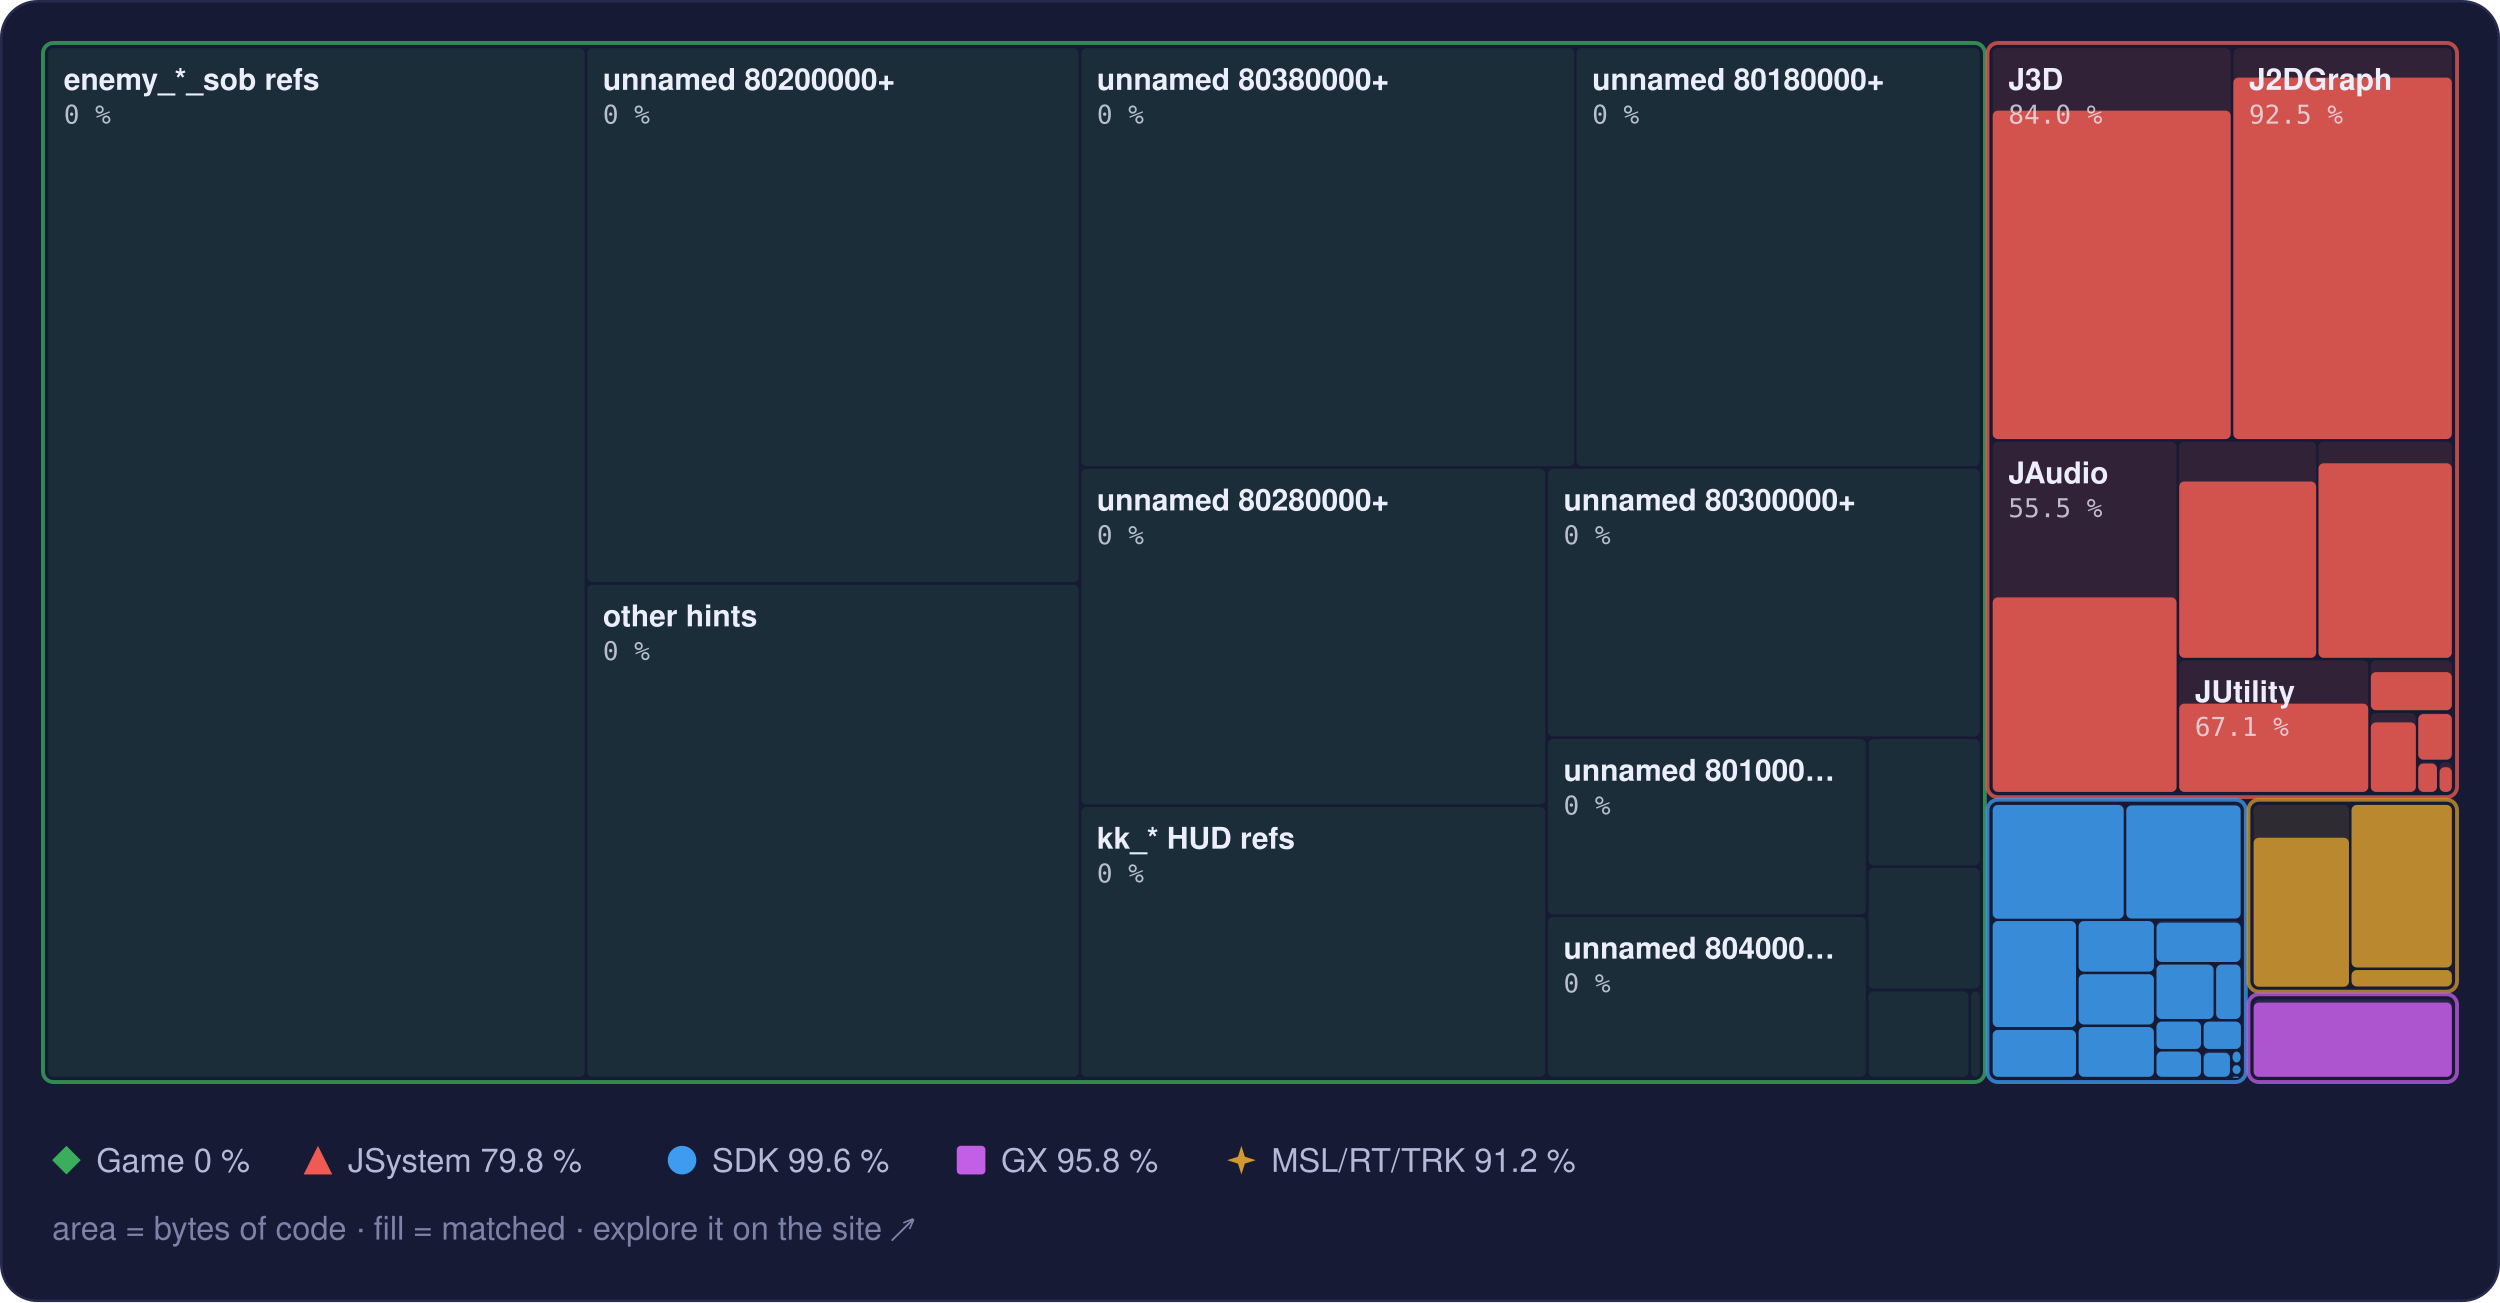
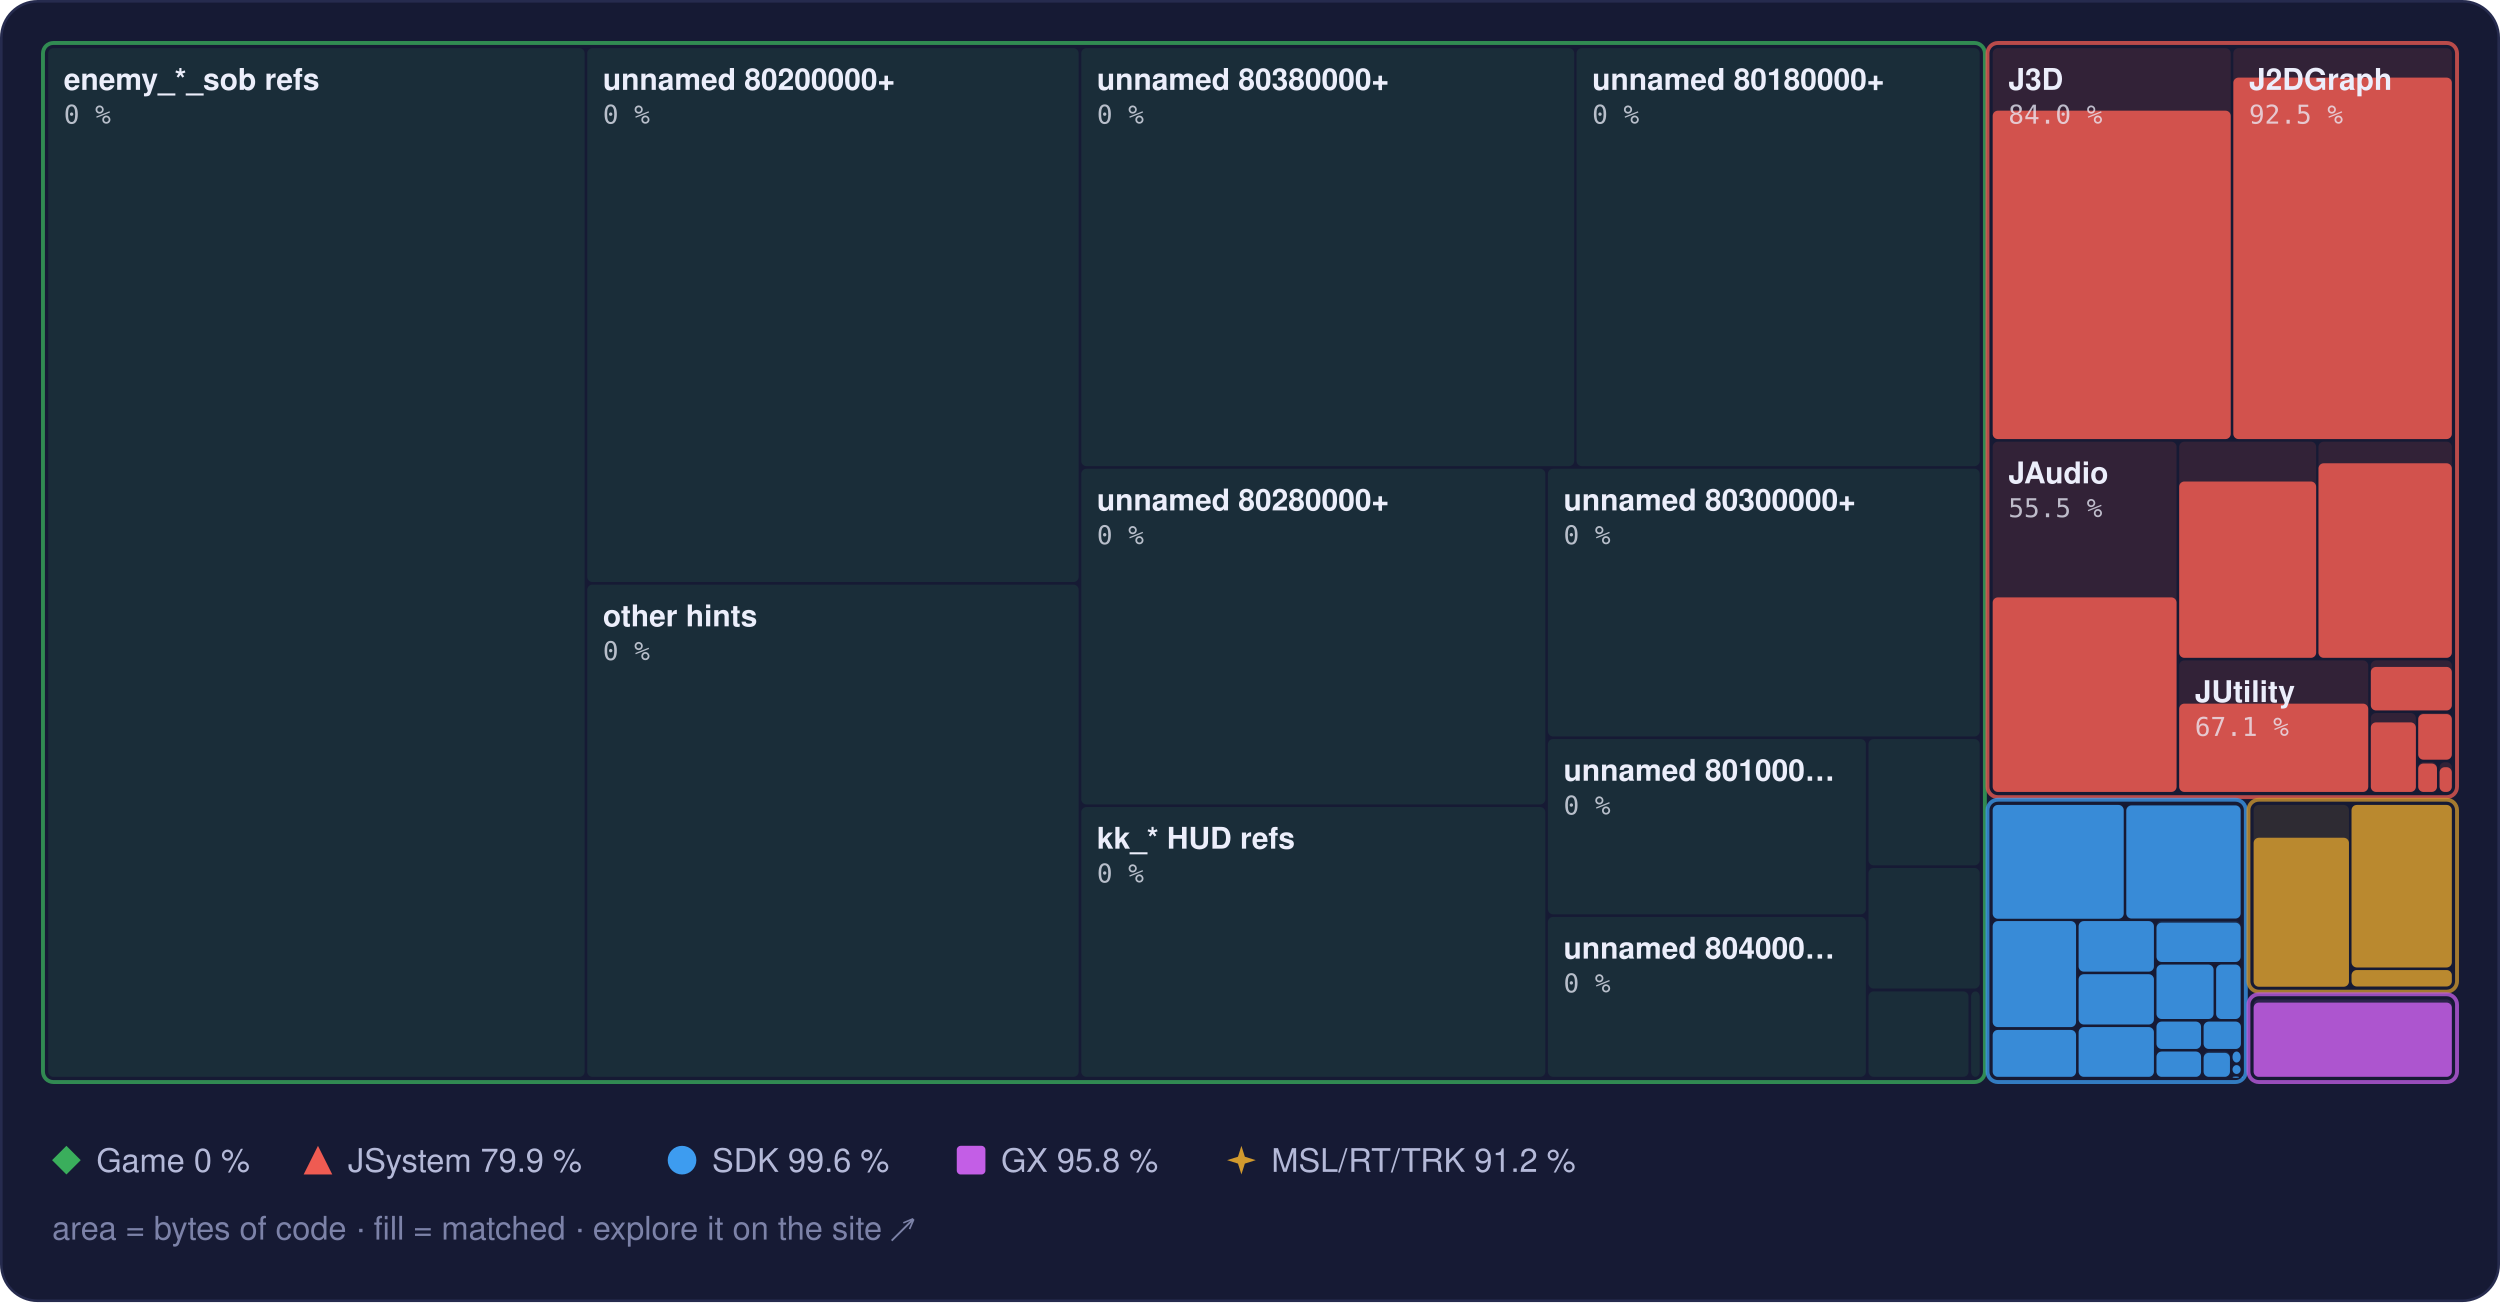
<svg xmlns="http://www.w3.org/2000/svg" width="960" height="500" viewBox="0 0 960 500" role="img" aria-label="Treemap of main.dol by library, area by bytes of code, filled to the matched share">
  <style>text { font-family: -apple-system, BlinkMacSystemFont, 'Segoe UI', Helvetica, Arial, sans-serif; } .mono { font-family: ui-monospace, SFMono-Regular, 'SF Mono', Menlo, Consolas, monospace; } .rise { transform-box: fill-box; transform-origin: 50% 100%; animation: rise 1.6s cubic-bezier(.2,.8,.2,1) .2s both; } @keyframes rise { from { transform: scaleY(0); } } @media (prefers-reduced-motion: reduce) { * { animation: none !important; } }</style>
  <rect x="0.5" y="0.5" width="959" height="499" rx="14" fill="#161a34" stroke="#262b4e" />
  <rect x="18.5" y="18.5" width="206.0" height="395.0" rx="2" fill="#3aae5c" fill-opacity="0.13" />
  <rect x="225.5" y="18.5" width="188.7" height="205.0" rx="2" fill="#3aae5c" fill-opacity="0.13" />
  <rect x="225.5" y="224.5" width="188.7" height="189.0" rx="2" fill="#3aae5c" fill-opacity="0.13" />
  <rect x="415.2" y="18.5" width="189.3" height="160.5" rx="2" fill="#3aae5c" fill-opacity="0.13" />
  <rect x="605.4" y="18.5" width="154.8" height="160.5" rx="2" fill="#3aae5c" fill-opacity="0.13" />
  <rect x="415.2" y="180.0" width="178.2" height="128.9" rx="2" fill="#3aae5c" fill-opacity="0.13" />
  <rect x="415.2" y="309.9" width="178.2" height="103.6" rx="2" fill="#3aae5c" fill-opacity="0.13" />
  <rect x="594.4" y="180.0" width="165.8" height="102.8" rx="2" fill="#3aae5c" fill-opacity="0.13" />
  <rect x="594.4" y="283.8" width="122.1" height="67.3" rx="2" fill="#3aae5c" fill-opacity="0.13" />
  <rect x="594.4" y="352.1" width="122.1" height="61.4" rx="2" fill="#3aae5c" fill-opacity="0.13" />
  <rect x="717.5" y="283.8" width="42.7" height="48.5" rx="2" fill="#3aae5c" fill-opacity="0.13" />
  <rect x="717.5" y="333.3" width="42.7" height="46.3" rx="2" fill="#3aae5c" fill-opacity="0.13" />
  <rect x="717.5" y="380.7" width="38.4" height="32.8" rx="2" fill="#3aae5c" fill-opacity="0.13" />
  <rect x="756.9" y="380.7" width="3.3" height="32.8" rx="2" fill="#3aae5c" fill-opacity="0.13" />
  <rect x="16.5" y="16.5" width="745.7" height="399.0" rx="4" fill="none" stroke="#3aae5c" stroke-opacity="0.75" stroke-width="1.5" />
  <rect x="765.2" y="18.5" width="91.4" height="150.1" rx="2" fill="#ef5b52" fill-opacity="0.13" />
  <rect class="rise" x="765.2" y="42.5" width="91.4" height="126.1" rx="2" fill="#ef5b52" fill-opacity="0.85" />
  <rect x="857.6" y="18.5" width="83.9" height="150.1" rx="2" fill="#ef5b52" fill-opacity="0.13" />
  <rect class="rise" x="857.6" y="29.8" width="83.9" height="138.8" rx="2" fill="#ef5b52" fill-opacity="0.85" />
  <rect x="765.2" y="169.6" width="70.6" height="134.5" rx="2" fill="#ef5b52" fill-opacity="0.13" />
  <rect class="rise" x="765.2" y="229.4" width="70.6" height="74.7" rx="2" fill="#ef5b52" fill-opacity="0.85" />
  <rect x="836.8" y="169.6" width="52.6" height="83.0" rx="2" fill="#ef5b52" fill-opacity="0.13" />
  <rect class="rise" x="836.8" y="184.9" width="52.6" height="67.7" rx="2" fill="#ef5b52" fill-opacity="0.85" />
  <rect x="890.3" y="169.6" width="51.2" height="83.0" rx="2" fill="#ef5b52" fill-opacity="0.13" />
  <rect class="rise" x="890.3" y="177.9" width="51.2" height="74.7" rx="2" fill="#ef5b52" fill-opacity="0.85" />
  <rect x="836.8" y="253.6" width="72.6" height="50.5" rx="2" fill="#ef5b52" fill-opacity="0.13" />
  <rect class="rise" x="836.8" y="270.2" width="72.6" height="33.9" rx="2" fill="#ef5b52" fill-opacity="0.85" />
  <rect x="910.4" y="253.6" width="31.1" height="19.2" rx="2" fill="#ef5b52" fill-opacity="0.13" />
-   <rect class="rise" x="910.4" y="258.1" width="31.1" height="14.6" rx="2" fill="#ef5b52" fill-opacity="0.85" />
+   <rect class="rise" x="910.4" y="256.1" width="31.1" height="16.7" rx="2" fill="#ef5b52" fill-opacity="0.85" />
  <rect x="910.4" y="273.8" width="17.3" height="30.3" rx="2" fill="#ef5b52" fill-opacity="0.13" />
  <rect class="rise" x="910.4" y="277.4" width="17.3" height="26.7" rx="2" fill="#ef5b52" fill-opacity="0.85" />
  <rect x="928.6" y="273.8" width="12.9" height="18.0" rx="2" fill="#ef5b52" fill-opacity="0.13" />
  <rect class="rise" x="928.6" y="274.2" width="12.9" height="17.5" rx="2" fill="#ef5b52" fill-opacity="0.85" />
  <rect x="928.6" y="292.7" width="7.2" height="11.3" rx="2" fill="#ef5b52" fill-opacity="0.13" />
  <rect class="rise" x="928.6" y="293.2" width="7.2" height="10.9" rx="2" fill="#ef5b52" fill-opacity="0.85" />
  <rect x="936.8" y="292.7" width="4.7" height="11.3" rx="2" fill="#ef5b52" fill-opacity="0.13" />
  <rect class="rise" x="936.8" y="294.6" width="4.7" height="9.5" rx="2" fill="#ef5b52" fill-opacity="0.85" />
  <rect x="763.2" y="16.5" width="180.3" height="289.6" rx="4" fill="none" stroke="#ef5b52" stroke-opacity="0.75" stroke-width="1.5" />
  <rect x="765.2" y="309.1" width="50.3" height="43.7" rx="2" fill="#3d9cf0" fill-opacity="0.13" />
  <rect class="rise" x="765.2" y="309.1" width="50.3" height="43.7" rx="2" fill="#3d9cf0" fill-opacity="0.85" />
  <rect x="816.5" y="309.1" width="43.9" height="43.7" rx="2" fill="#3d9cf0" fill-opacity="0.13" />
  <rect class="rise" x="816.5" y="309.3" width="43.9" height="43.4" rx="2" fill="#3d9cf0" fill-opacity="0.85" />
  <rect x="765.2" y="353.7" width="32.0" height="40.7" rx="2" fill="#3d9cf0" fill-opacity="0.13" />
  <rect class="rise" x="765.2" y="353.7" width="32.0" height="40.7" rx="2" fill="#3d9cf0" fill-opacity="0.85" />
  <rect x="765.2" y="395.5" width="32.0" height="18.0" rx="2" fill="#3d9cf0" fill-opacity="0.13" />
  <rect class="rise" x="765.2" y="395.5" width="32.0" height="18.0" rx="2" fill="#3d9cf0" fill-opacity="0.85" />
  <rect x="798.2" y="353.7" width="28.9" height="19.4" rx="2" fill="#3d9cf0" fill-opacity="0.13" />
  <rect class="rise" x="798.2" y="353.7" width="28.9" height="19.4" rx="2" fill="#3d9cf0" fill-opacity="0.85" />
  <rect x="798.2" y="374.1" width="28.9" height="19.3" rx="2" fill="#3d9cf0" fill-opacity="0.13" />
  <rect class="rise" x="798.2" y="374.1" width="28.9" height="19.3" rx="2" fill="#3d9cf0" fill-opacity="0.85" />
  <rect x="798.2" y="394.4" width="28.9" height="19.1" rx="2" fill="#3d9cf0" fill-opacity="0.13" />
  <rect class="rise" x="798.2" y="394.4" width="28.9" height="19.1" rx="2" fill="#3d9cf0" fill-opacity="0.85" />
  <rect x="828.1" y="353.7" width="32.3" height="15.7" rx="2" fill="#3d9cf0" fill-opacity="0.13" />
  <rect class="rise" x="828.1" y="354.3" width="32.3" height="15.1" rx="2" fill="#3d9cf0" fill-opacity="0.85" />
  <rect x="828.1" y="370.4" width="21.9" height="20.9" rx="2" fill="#3d9cf0" fill-opacity="0.13" />
  <rect class="rise" x="828.1" y="370.4" width="21.9" height="20.9" rx="2" fill="#3d9cf0" fill-opacity="0.85" />
  <rect x="851.0" y="370.4" width="9.4" height="20.9" rx="2" fill="#3d9cf0" fill-opacity="0.13" />
  <rect class="rise" x="851.0" y="370.4" width="9.4" height="20.9" rx="2" fill="#3d9cf0" fill-opacity="0.85" />
  <rect x="828.1" y="392.3" width="17.1" height="10.5" rx="2" fill="#3d9cf0" fill-opacity="0.13" />
  <rect class="rise" x="828.1" y="392.3" width="17.1" height="10.5" rx="2" fill="#3d9cf0" fill-opacity="0.85" />
  <rect x="828.1" y="403.8" width="17.1" height="9.7" rx="2" fill="#3d9cf0" fill-opacity="0.13" />
  <rect class="rise" x="828.1" y="403.8" width="17.1" height="9.7" rx="2" fill="#3d9cf0" fill-opacity="0.85" />
  <rect x="846.2" y="392.3" width="14.3" height="10.5" rx="2" fill="#3d9cf0" fill-opacity="0.13" />
  <rect class="rise" x="846.2" y="392.3" width="14.3" height="10.5" rx="2" fill="#3d9cf0" fill-opacity="0.85" />
  <rect x="846.2" y="403.8" width="10.1" height="9.7" rx="2" fill="#3d9cf0" fill-opacity="0.13" />
  <rect class="rise" x="846.2" y="404.3" width="10.1" height="9.2" rx="2" fill="#3d9cf0" fill-opacity="0.85" />
  <rect x="857.3" y="403.8" width="3.1" height="4.2" rx="2" fill="#3d9cf0" fill-opacity="0.13" />
  <rect class="rise" x="857.3" y="403.8" width="3.1" height="4.2" rx="2" fill="#3d9cf0" fill-opacity="0.85" />
  <rect x="857.3" y="409.0" width="3.1" height="3.4" rx="2" fill="#3d9cf0" fill-opacity="0.13" />
  <rect class="rise" x="857.3" y="409.0" width="3.1" height="3.4" rx="2" fill="#3d9cf0" fill-opacity="0.85" />
  <rect x="857.3" y="413.4" width="2.5" height="0.5" rx="2" fill="#3d9cf0" fill-opacity="0.13" />
  <rect class="rise" x="857.3" y="413.4" width="2.5" height="0.5" rx="2" fill="#3d9cf0" fill-opacity="0.85" />
  <rect x="860.8" y="413.4" width="0.5" height="0.5" rx="2" fill="#3d9cf0" fill-opacity="0.13" />
  <rect class="rise" x="860.8" y="413.4" width="0.5" height="0.5" rx="2" fill="#3d9cf0" fill-opacity="0.85" />
  <rect x="763.2" y="307.1" width="99.2" height="108.4" rx="4" fill="none" stroke="#3d9cf0" stroke-opacity="0.75" stroke-width="1.5" />
  <rect x="865.4" y="309.1" width="36.6" height="69.7" rx="2" fill="#d29a2e" fill-opacity="0.13" />
  <rect class="rise" x="865.4" y="321.7" width="36.6" height="57.2" rx="2" fill="#d29a2e" fill-opacity="0.85" />
  <rect x="903.0" y="309.1" width="38.5" height="62.4" rx="2" fill="#d29a2e" fill-opacity="0.13" />
  <rect class="rise" x="903.0" y="309.1" width="38.5" height="62.4" rx="2" fill="#d29a2e" fill-opacity="0.85" />
  <rect x="903.0" y="372.5" width="38.5" height="6.3" rx="2" fill="#d29a2e" fill-opacity="0.13" />
  <rect class="rise" x="903.0" y="372.5" width="38.5" height="6.3" rx="2" fill="#d29a2e" fill-opacity="0.85" />
  <rect x="863.4" y="307.1" width="80.1" height="73.7" rx="4" fill="none" stroke="#d29a2e" stroke-opacity="0.75" stroke-width="1.5" />
  <rect x="865.4" y="383.8" width="76.1" height="29.7" rx="2" fill="#c35ee6" fill-opacity="0.13" />
  <rect class="rise" x="865.4" y="385.0" width="76.1" height="28.5" rx="2" fill="#c35ee6" fill-opacity="0.85" />
  <rect x="863.4" y="381.8" width="80.1" height="33.7" rx="4" fill="none" stroke="#c35ee6" stroke-opacity="0.75" stroke-width="1.5" />
  <text x="24.5" y="34.5" font-size="11.5" font-weight="600" fill="#eceefb">enemy_*_sob refs</text>
  <text x="24.5" y="47.5" class="mono" font-size="10" fill="#eceefb" fill-opacity="0.75">0 %</text>
  <text x="231.5" y="34.5" font-size="11.5" font-weight="600" fill="#eceefb">unnamed 80200000+</text>
  <text x="231.5" y="47.5" class="mono" font-size="10" fill="#eceefb" fill-opacity="0.75">0 %</text>
  <text x="231.5" y="240.5" font-size="11.5" font-weight="600" fill="#eceefb">other hints</text>
  <text x="231.5" y="253.5" class="mono" font-size="10" fill="#eceefb" fill-opacity="0.75">0 %</text>
  <text x="421.2" y="34.5" font-size="11.5" font-weight="600" fill="#eceefb">unnamed 80380000+</text>
  <text x="421.2" y="47.5" class="mono" font-size="10" fill="#eceefb" fill-opacity="0.75">0 %</text>
  <text x="611.4" y="34.5" font-size="11.5" font-weight="600" fill="#eceefb">unnamed 80180000+</text>
  <text x="611.4" y="47.5" class="mono" font-size="10" fill="#eceefb" fill-opacity="0.75">0 %</text>
  <text x="421.2" y="196.0" font-size="11.5" font-weight="600" fill="#eceefb">unnamed 80280000+</text>
  <text x="421.2" y="209.0" class="mono" font-size="10" fill="#eceefb" fill-opacity="0.75">0 %</text>
  <text x="421.2" y="325.9" font-size="11.5" font-weight="600" fill="#eceefb">kk_* HUD refs</text>
  <text x="421.2" y="338.9" class="mono" font-size="10" fill="#eceefb" fill-opacity="0.75">0 %</text>
  <text x="600.4" y="196.0" font-size="11.5" font-weight="600" fill="#eceefb">unnamed 80300000+</text>
  <text x="600.4" y="209.0" class="mono" font-size="10" fill="#eceefb" fill-opacity="0.75">0 %</text>
  <text x="600.4" y="299.8" font-size="11.5" font-weight="600" fill="#eceefb">unnamed 801000…</text>
  <text x="600.4" y="312.8" class="mono" font-size="10" fill="#eceefb" fill-opacity="0.75">0 %</text>
  <text x="600.4" y="368.1" font-size="11.5" font-weight="600" fill="#eceefb">unnamed 804000…</text>
  <text x="600.4" y="381.1" class="mono" font-size="10" fill="#eceefb" fill-opacity="0.75">0 %</text>
  <text x="771.2" y="34.5" font-size="11.5" font-weight="600" fill="#eceefb">J3D</text>
  <text x="771.2" y="47.5" class="mono" font-size="10" fill="#eceefb" fill-opacity="0.75">84.0 %</text>
  <text x="863.6" y="34.5" font-size="11.5" font-weight="600" fill="#eceefb">J2DGraph</text>
  <text x="863.6" y="47.5" class="mono" font-size="10" fill="#eceefb" fill-opacity="0.75">92.5 %</text>
  <text x="771.2" y="185.6" font-size="11.5" font-weight="600" fill="#eceefb">JAudio</text>
  <text x="771.2" y="198.6" class="mono" font-size="10" fill="#eceefb" fill-opacity="0.75">55.5 %</text>
  <text x="842.8" y="269.6" font-size="11.5" font-weight="600" fill="#eceefb">JUtility</text>
  <text x="842.8" y="282.6" class="mono" font-size="10" fill="#eceefb" fill-opacity="0.75">67.1 %</text>
  <g fill="#3aae5c">
    <path d="M25.5 440L31 445.5L25.5 451L20 445.5Z" />
  </g>
  <text x="37" y="450" font-size="12.5" fill="#b4b9d8">Game 0 %</text>
  <g fill="#ef5b52">
    <path d="M122.1 440L127.6 451L116.6 451Z" />
  </g>
-   <text x="133.6" y="450" font-size="12.5" fill="#b4b9d8">JSystem 79.8 %</text>
+   <text x="133.6" y="450" font-size="12.5" fill="#b4b9d8">JSystem 79.9 %</text>
  <g fill="#3d9cf0">
    <circle cx="261.9" cy="445.5" r="5.5" />
  </g>
  <text x="273.4" y="450" font-size="12.5" fill="#b4b9d8">SDK 99.6 %</text>
  <g fill="#c35ee6">
    <rect x="367.4" y="440" width="11" height="11" rx="1.5" />
  </g>
  <text x="384.4" y="450" font-size="12.5" fill="#b4b9d8">GX 95.8 %</text>
  <g fill="#d29a2e">
    <path d="M476.7 440L478.02 444.18L482.2 445.5L478.02 446.82L476.7 451L475.38 446.82L471.2 445.5L475.38 444.18Z" />
  </g>
  <text x="488.2" y="450" font-size="12.5" fill="#b4b9d8">MSL/RT/TRK 91.2 %</text>
  <text x="20" y="476" font-size="12.5" fill="#7c82a8">area = bytes of code · fill = matched · explore it on the site ↗</text>
</svg>
